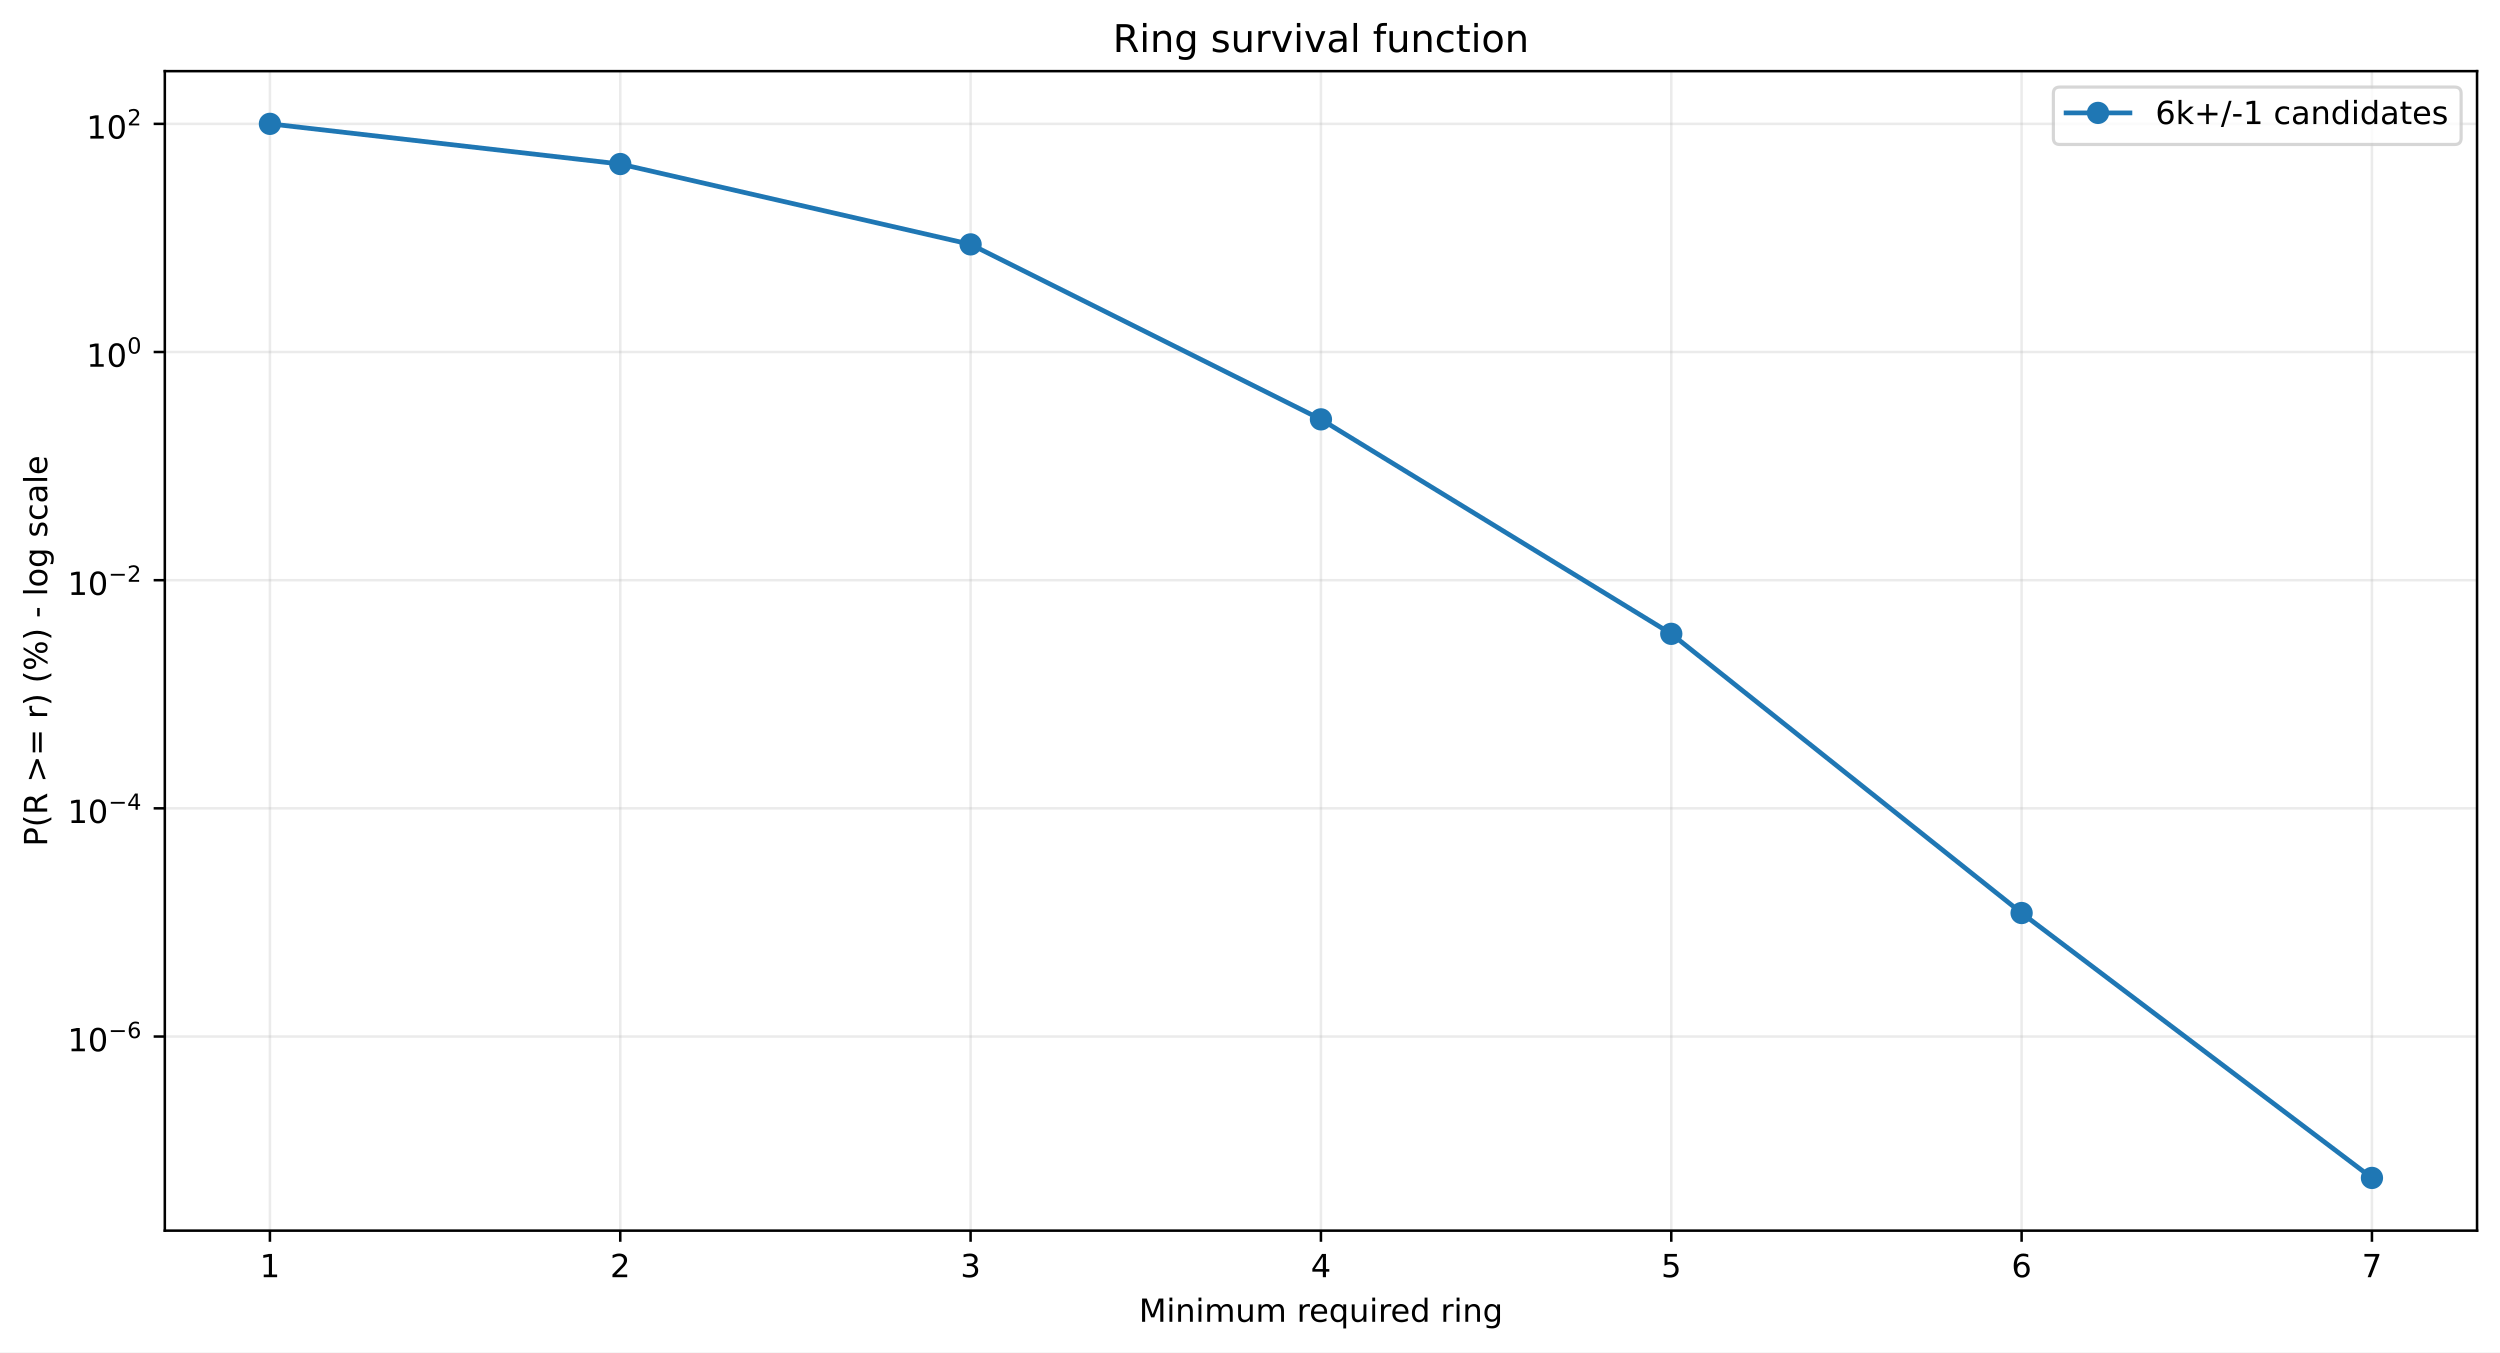
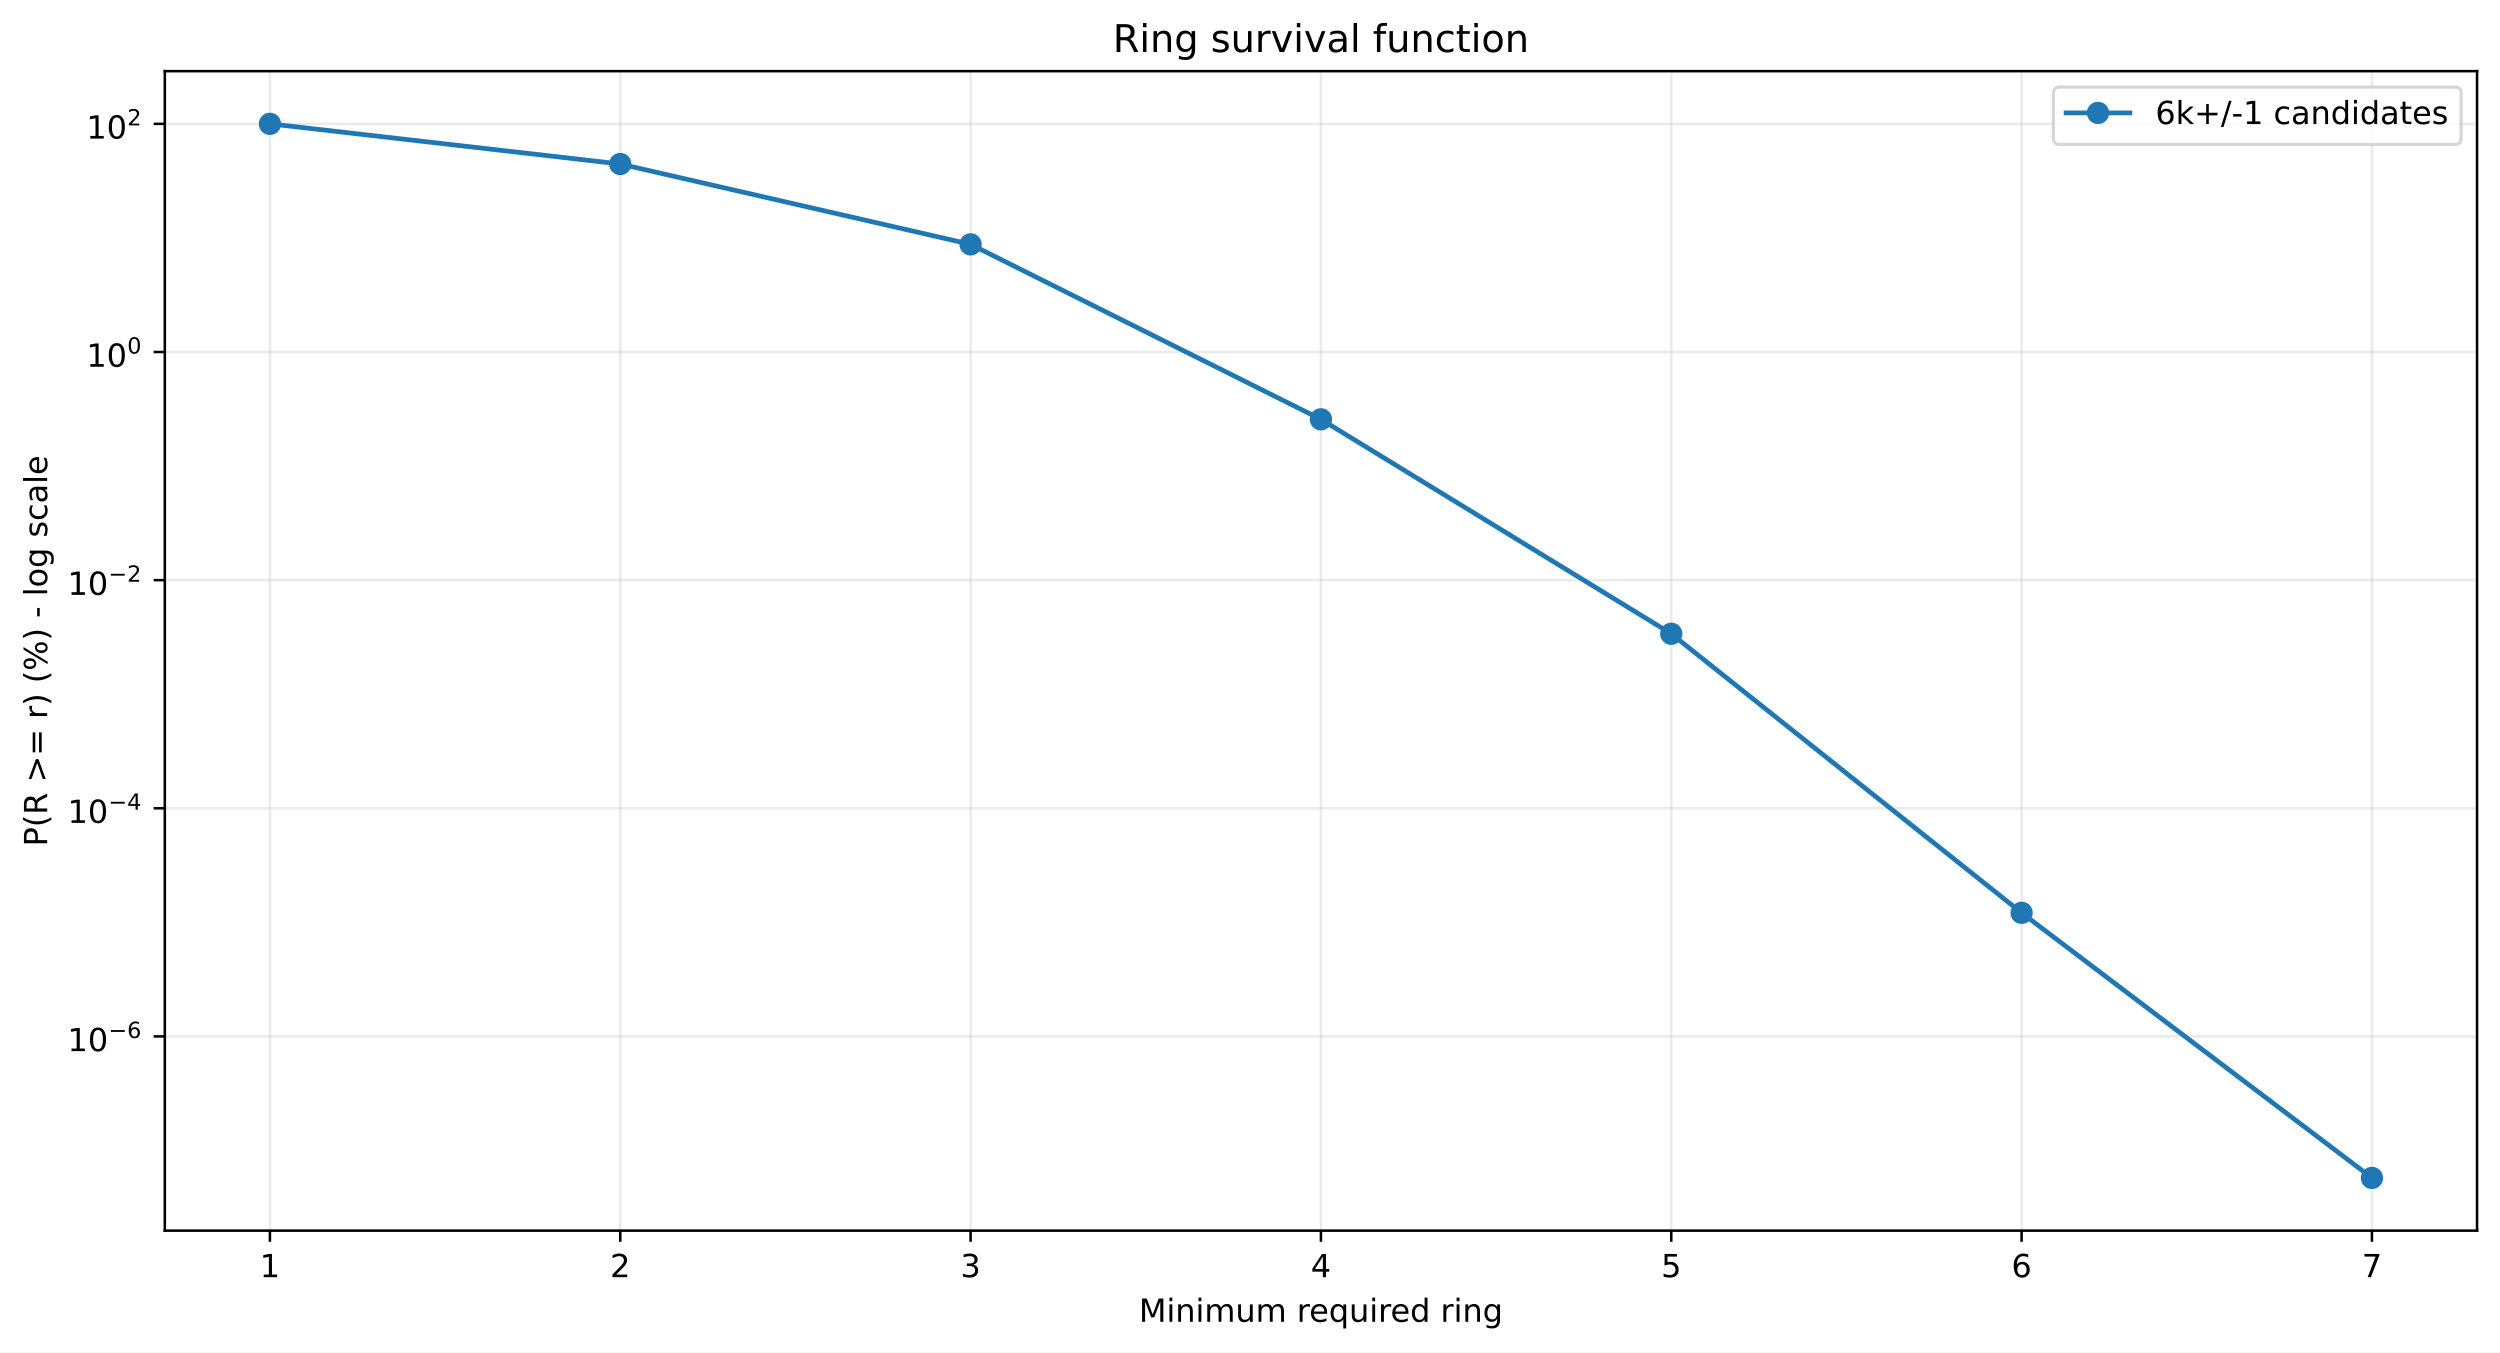
<svg xmlns="http://www.w3.org/2000/svg" xmlns:xlink="http://www.w3.org/1999/xlink" width="784.218pt" height="424.237pt" viewBox="0 0 784.218 424.237" version="1.1">
  <defs>
    <style type="text/css">*{stroke-linejoin: round; stroke-linecap: butt}</style>
  </defs>
  <g id="figure_1">
    <g id="patch_1">
      <path d="M 0 424.237  L 784.218 424.237  L 784.218 0  L 0 0  z " style="fill: #ffffff" />
    </g>
    <g id="axes_1">
      <g id="patch_2">
        <path d="M 51.701 386.036  L 777.018 386.036  L 777.018 22.318  L 51.701 22.318  z " style="fill: #ffffff" />
      </g>
      <g id="matplotlib.axis_1">
        <g id="xtick_1">
          <g id="line2d_1">
-             <path d="M 84.67 386.036  L 84.67 22.318  " clip-path="url(#pf0e5c83feb)" style="fill: none; stroke: #b0b0b0; stroke-opacity: 0.25; stroke-width: 0.8; stroke-linecap: square" />
+             <path d="M 84.67 386.036  L 84.67 22.318  " clip-path="url(#p8dd1f345c5)" style="fill: none; stroke: #b0b0b0; stroke-opacity: 0.25; stroke-width: 0.8; stroke-linecap: square" />
          </g>
          <g id="line2d_2">
            <defs>
-               <path id="mb6491231c8" d="M 0 0  L 0 3.5  " style="stroke: #000000; stroke-width: 0.8" />
+               <path id="m68602870c2" d="M 0 0  L 0 3.5  " style="stroke: #000000; stroke-width: 0.8" />
            </defs>
            <g>
-               <use xlink:href="#mb6491231c8" x="84.67" y="386.036" style="stroke: #000000; stroke-width: 0.8" />
+               <use xlink:href="#m68602870c2" x="84.67" y="386.036" style="stroke: #000000; stroke-width: 0.8" />
            </g>
          </g>
          <g id="text_1">
            <g transform="translate(81.48852 400.6334) scale(0.1 -0.1)">
              <defs>
                <path id="DejaVuSans-14" d="M 794 531  L 1825 531  L 1825 4091  L 703 3866  L 703 4441  L 1819 4666  L 2450 4666  L 2450 531  L 3481 531  L 3481 0  L 794 0  L 794 531  z " transform="scale(0.015625)" />
              </defs>
              <use xlink:href="#DejaVuSans-14" />
            </g>
          </g>
        </g>
        <g id="xtick_2">
          <g id="line2d_3">
-             <path d="M 194.566 386.036  L 194.566 22.318  " clip-path="url(#pf0e5c83feb)" style="fill: none; stroke: #b0b0b0; stroke-opacity: 0.25; stroke-width: 0.8; stroke-linecap: square" />
+             <path d="M 194.566 386.036  L 194.566 22.318  " clip-path="url(#p8dd1f345c5)" style="fill: none; stroke: #b0b0b0; stroke-opacity: 0.25; stroke-width: 0.8; stroke-linecap: square" />
          </g>
          <g id="line2d_4">
            <g>
-               <use xlink:href="#mb6491231c8" x="194.566" y="386.036" style="stroke: #000000; stroke-width: 0.8" />
+               <use xlink:href="#m68602870c2" x="194.566" y="386.036" style="stroke: #000000; stroke-width: 0.8" />
            </g>
          </g>
          <g id="text_2">
            <g transform="translate(191.3851 400.6334) scale(0.1 -0.1)">
              <defs>
                <path id="DejaVuSans-15" d="M 1228 531  L 3431 531  L 3431 0  L 469 0  L 469 531  Q 828 903 1448 1529  Q 2069 2156 2228 2338  Q 2531 2678 2651 2914  Q 2772 3150 2772 3378  Q 2772 3750 2511 3984  Q 2250 4219 1831 4219  Q 1534 4219 1204 4116  Q 875 4013 500 3803  L 500 4441  Q 881 4594 1212 4672  Q 1544 4750 1819 4750  Q 2544 4750 2975 4387  Q 3406 4025 3406 3419  Q 3406 3131 3298 2873  Q 3191 2616 2906 2266  Q 2828 2175 2409 1742  Q 1991 1309 1228 531  z " transform="scale(0.015625)" />
              </defs>
              <use xlink:href="#DejaVuSans-15" />
            </g>
          </g>
        </g>
        <g id="xtick_3">
          <g id="line2d_5">
-             <path d="M 304.463 386.036  L 304.463 22.318  " clip-path="url(#pf0e5c83feb)" style="fill: none; stroke: #b0b0b0; stroke-opacity: 0.25; stroke-width: 0.8; stroke-linecap: square" />
+             <path d="M 304.463 386.036  L 304.463 22.318  " clip-path="url(#p8dd1f345c5)" style="fill: none; stroke: #b0b0b0; stroke-opacity: 0.25; stroke-width: 0.8; stroke-linecap: square" />
          </g>
          <g id="line2d_6">
            <g>
-               <use xlink:href="#mb6491231c8" x="304.463" y="386.036" style="stroke: #000000; stroke-width: 0.8" />
+               <use xlink:href="#m68602870c2" x="304.463" y="386.036" style="stroke: #000000; stroke-width: 0.8" />
            </g>
          </g>
          <g id="text_3">
            <g transform="translate(301.2817 400.6334) scale(0.1 -0.1)">
              <defs>
                <path id="DejaVuSans-16" d="M 2597 2516  Q 3050 2419 3304 2112  Q 3559 1806 3559 1356  Q 3559 666 3084 287  Q 2609 -91 1734 -91  Q 1441 -91 1130 -33  Q 819 25 488 141  L 488 750  Q 750 597 1062 519  Q 1375 441 1716 441  Q 2309 441 2620 675  Q 2931 909 2931 1356  Q 2931 1769 2642 2001  Q 2353 2234 1838 2234  L 1294 2234  L 1294 2753  L 1863 2753  Q 2328 2753 2575 2939  Q 2822 3125 2822 3475  Q 2822 3834 2567 4026  Q 2313 4219 1838 4219  Q 1578 4219 1281 4162  Q 984 4106 628 3988  L 628 4550  Q 988 4650 1302 4700  Q 1616 4750 1894 4750  Q 2613 4750 3031 4423  Q 3450 4097 3450 3541  Q 3450 3153 3228 2886  Q 3006 2619 2597 2516  z " transform="scale(0.015625)" />
              </defs>
              <use xlink:href="#DejaVuSans-16" />
            </g>
          </g>
        </g>
        <g id="xtick_4">
          <g id="line2d_7">
-             <path d="M 414.36 386.036  L 414.36 22.318  " clip-path="url(#pf0e5c83feb)" style="fill: none; stroke: #b0b0b0; stroke-opacity: 0.25; stroke-width: 0.8; stroke-linecap: square" />
+             <path d="M 414.36 386.036  L 414.36 22.318  " clip-path="url(#p8dd1f345c5)" style="fill: none; stroke: #b0b0b0; stroke-opacity: 0.25; stroke-width: 0.8; stroke-linecap: square" />
          </g>
          <g id="line2d_8">
            <g>
-               <use xlink:href="#mb6491231c8" x="414.36" y="386.036" style="stroke: #000000; stroke-width: 0.8" />
+               <use xlink:href="#m68602870c2" x="414.36" y="386.036" style="stroke: #000000; stroke-width: 0.8" />
            </g>
          </g>
          <g id="text_4">
            <g transform="translate(411.1784 400.6334) scale(0.1 -0.1)">
              <defs>
                <path id="DejaVuSans-17" d="M 2419 4116  L 825 1625  L 2419 1625  L 2419 4116  z M 2253 4666  L 3047 4666  L 3047 1625  L 3713 1625  L 3713 1100  L 3047 1100  L 3047 0  L 2419 0  L 2419 1100  L 313 1100  L 313 1709  L 2253 4666  z " transform="scale(0.015625)" />
              </defs>
              <use xlink:href="#DejaVuSans-17" />
            </g>
          </g>
        </g>
        <g id="xtick_5">
          <g id="line2d_9">
-             <path d="M 524.256 386.036  L 524.256 22.318  " clip-path="url(#pf0e5c83feb)" style="fill: none; stroke: #b0b0b0; stroke-opacity: 0.25; stroke-width: 0.8; stroke-linecap: square" />
+             <path d="M 524.256 386.036  L 524.256 22.318  " clip-path="url(#p8dd1f345c5)" style="fill: none; stroke: #b0b0b0; stroke-opacity: 0.25; stroke-width: 0.8; stroke-linecap: square" />
          </g>
          <g id="line2d_10">
            <g>
-               <use xlink:href="#mb6491231c8" x="524.256" y="386.036" style="stroke: #000000; stroke-width: 0.8" />
+               <use xlink:href="#m68602870c2" x="524.256" y="386.036" style="stroke: #000000; stroke-width: 0.8" />
            </g>
          </g>
          <g id="text_5">
            <g transform="translate(521.075 400.6334) scale(0.1 -0.1)">
              <defs>
                <path id="DejaVuSans-18" d="M 691 4666  L 3169 4666  L 3169 4134  L 1269 4134  L 1269 2991  Q 1406 3038 1543 3061  Q 1681 3084 1819 3084  Q 2600 3084 3056 2656  Q 3513 2228 3513 1497  Q 3513 744 3044 326  Q 2575 -91 1722 -91  Q 1428 -91 1123 -41  Q 819 9 494 109  L 494 744  Q 775 591 1075 516  Q 1375 441 1709 441  Q 2250 441 2565 725  Q 2881 1009 2881 1497  Q 2881 1984 2565 2268  Q 2250 2553 1709 2553  Q 1456 2553 1204 2497  Q 953 2441 691 2322  L 691 4666  z " transform="scale(0.015625)" />
              </defs>
              <use xlink:href="#DejaVuSans-18" />
            </g>
          </g>
        </g>
        <g id="xtick_6">
          <g id="line2d_11">
-             <path d="M 634.153 386.036  L 634.153 22.318  " clip-path="url(#pf0e5c83feb)" style="fill: none; stroke: #b0b0b0; stroke-opacity: 0.25; stroke-width: 0.8; stroke-linecap: square" />
+             <path d="M 634.153 386.036  L 634.153 22.318  " clip-path="url(#p8dd1f345c5)" style="fill: none; stroke: #b0b0b0; stroke-opacity: 0.25; stroke-width: 0.8; stroke-linecap: square" />
          </g>
          <g id="line2d_12">
            <g>
-               <use xlink:href="#mb6491231c8" x="634.153" y="386.036" style="stroke: #000000; stroke-width: 0.8" />
+               <use xlink:href="#m68602870c2" x="634.153" y="386.036" style="stroke: #000000; stroke-width: 0.8" />
            </g>
          </g>
          <g id="text_6">
            <g transform="translate(630.9716 400.6334) scale(0.1 -0.1)">
              <defs>
                <path id="DejaVuSans-19" d="M 2113 2584  Q 1688 2584 1439 2293  Q 1191 2003 1191 1497  Q 1191 994 1439 701  Q 1688 409 2113 409  Q 2538 409 2786 701  Q 3034 994 3034 1497  Q 3034 2003 2786 2293  Q 2538 2584 2113 2584  z M 3366 4563  L 3366 3988  Q 3128 4100 2886 4159  Q 2644 4219 2406 4219  Q 1781 4219 1451 3797  Q 1122 3375 1075 2522  Q 1259 2794 1537 2939  Q 1816 3084 2150 3084  Q 2853 3084 3261 2657  Q 3669 2231 3669 1497  Q 3669 778 3244 343  Q 2819 -91 2113 -91  Q 1303 -91 875 529  Q 447 1150 447 2328  Q 447 3434 972 4092  Q 1497 4750 2381 4750  Q 2619 4750 2861 4703  Q 3103 4656 3366 4563  z " transform="scale(0.015625)" />
              </defs>
              <use xlink:href="#DejaVuSans-19" />
            </g>
          </g>
        </g>
        <g id="xtick_7">
          <g id="line2d_13">
-             <path d="M 744.049 386.036  L 744.049 22.318  " clip-path="url(#pf0e5c83feb)" style="fill: none; stroke: #b0b0b0; stroke-opacity: 0.25; stroke-width: 0.8; stroke-linecap: square" />
+             <path d="M 744.049 386.036  L 744.049 22.318  " clip-path="url(#p8dd1f345c5)" style="fill: none; stroke: #b0b0b0; stroke-opacity: 0.25; stroke-width: 0.8; stroke-linecap: square" />
          </g>
          <g id="line2d_14">
            <g>
-               <use xlink:href="#mb6491231c8" x="744.049" y="386.036" style="stroke: #000000; stroke-width: 0.8" />
+               <use xlink:href="#m68602870c2" x="744.049" y="386.036" style="stroke: #000000; stroke-width: 0.8" />
            </g>
          </g>
          <g id="text_7">
            <g transform="translate(740.8682 400.6334) scale(0.1 -0.1)">
              <defs>
                <path id="DejaVuSans-1a" d="M 525 4666  L 3525 4666  L 3525 4397  L 1831 0  L 1172 0  L 2766 4134  L 525 4134  L 525 4666  z " transform="scale(0.015625)" />
              </defs>
              <use xlink:href="#DejaVuSans-1a" />
            </g>
          </g>
        </g>
        <g id="text_8">
          <g transform="translate(357.2737 414.6342) scale(0.1 -0.1)">
            <defs>
              <path id="DejaVuSans-30" d="M 628 4666  L 1569 4666  L 2759 1491  L 3956 4666  L 4897 4666  L 4897 0  L 4281 0  L 4281 4097  L 3078 897  L 2444 897  L 1241 4097  L 1241 0  L 628 0  L 628 4666  z " transform="scale(0.015625)" />
              <path id="DejaVuSans-4c" d="M 603 3500  L 1178 3500  L 1178 0  L 603 0  L 603 3500  z M 603 4863  L 1178 4863  L 1178 4134  L 603 4134  L 603 4863  z " transform="scale(0.015625)" />
              <path id="DejaVuSans-51" d="M 3513 2113  L 3513 0  L 2938 0  L 2938 2094  Q 2938 2591 2744 2837  Q 2550 3084 2163 3084  Q 1697 3084 1428 2787  Q 1159 2491 1159 1978  L 1159 0  L 581 0  L 581 3500  L 1159 3500  L 1159 2956  Q 1366 3272 1645 3428  Q 1925 3584 2291 3584  Q 2894 3584 3203 3211  Q 3513 2838 3513 2113  z " transform="scale(0.015625)" />
              <path id="DejaVuSans-50" d="M 3328 2828  Q 3544 3216 3844 3400  Q 4144 3584 4550 3584  Q 5097 3584 5394 3201  Q 5691 2819 5691 2113  L 5691 0  L 5113 0  L 5113 2094  Q 5113 2597 4934 2840  Q 4756 3084 4391 3084  Q 3944 3084 3684 2787  Q 3425 2491 3425 1978  L 3425 0  L 2847 0  L 2847 2094  Q 2847 2600 2669 2842  Q 2491 3084 2119 3084  Q 1678 3084 1418 2786  Q 1159 2488 1159 1978  L 1159 0  L 581 0  L 581 3500  L 1159 3500  L 1159 2956  Q 1356 3278 1631 3431  Q 1906 3584 2284 3584  Q 2666 3584 2933 3390  Q 3200 3197 3328 2828  z " transform="scale(0.015625)" />
              <path id="DejaVuSans-58" d="M 544 1381  L 544 3500  L 1119 3500  L 1119 1403  Q 1119 906 1312 657  Q 1506 409 1894 409  Q 2359 409 2629 706  Q 2900 1003 2900 1516  L 2900 3500  L 3475 3500  L 3475 0  L 2900 0  L 2900 538  Q 2691 219 2414 64  Q 2138 -91 1772 -91  Q 1169 -91 856 284  Q 544 659 544 1381  z M 1991 3584  L 1991 3584  z " transform="scale(0.015625)" />
              <path id="DejaVuSans-3" transform="scale(0.015625)" />
              <path id="DejaVuSans-55" d="M 2631 2963  Q 2534 3019 2420 3045  Q 2306 3072 2169 3072  Q 1681 3072 1420 2755  Q 1159 2438 1159 1844  L 1159 0  L 581 0  L 581 3500  L 1159 3500  L 1159 2956  Q 1341 3275 1631 3429  Q 1922 3584 2338 3584  Q 2397 3584 2469 3576  Q 2541 3569 2628 3553  L 2631 2963  z " transform="scale(0.015625)" />
              <path id="DejaVuSans-48" d="M 3597 1894  L 3597 1613  L 953 1613  Q 991 1019 1311 708  Q 1631 397 2203 397  Q 2534 397 2845 478  Q 3156 559 3463 722  L 3463 178  Q 3153 47 2828 -22  Q 2503 -91 2169 -91  Q 1331 -91 842 396  Q 353 884 353 1716  Q 353 2575 817 3079  Q 1281 3584 2069 3584  Q 2775 3584 3186 3129  Q 3597 2675 3597 1894  z M 3022 2063  Q 3016 2534 2758 2815  Q 2500 3097 2075 3097  Q 1594 3097 1305 2825  Q 1016 2553 972 2059  L 3022 2063  z " transform="scale(0.015625)" />
              <path id="DejaVuSans-54" d="M 947 1747  Q 947 1113 1208 752  Q 1469 391 1925 391  Q 2381 391 2643 752  Q 2906 1113 2906 1747  Q 2906 2381 2643 2742  Q 2381 3103 1925 3103  Q 1469 3103 1208 2742  Q 947 2381 947 1747  z M 2906 525  Q 2725 213 2448 61  Q 2172 -91 1784 -91  Q 1150 -91 751 415  Q 353 922 353 1747  Q 353 2572 751 3078  Q 1150 3584 1784 3584  Q 2172 3584 2448 3432  Q 2725 3281 2906 2969  L 2906 3500  L 3481 3500  L 3481 -1331  L 2906 -1331  L 2906 525  z " transform="scale(0.015625)" />
              <path id="DejaVuSans-47" d="M 2906 2969  L 2906 4863  L 3481 4863  L 3481 0  L 2906 0  L 2906 525  Q 2725 213 2448 61  Q 2172 -91 1784 -91  Q 1150 -91 751 415  Q 353 922 353 1747  Q 353 2572 751 3078  Q 1150 3584 1784 3584  Q 2172 3584 2448 3432  Q 2725 3281 2906 2969  z M 947 1747  Q 947 1113 1208 752  Q 1469 391 1925 391  Q 2381 391 2643 752  Q 2906 1113 2906 1747  Q 2906 2381 2643 2742  Q 2381 3103 1925 3103  Q 1469 3103 1208 2742  Q 947 2381 947 1747  z " transform="scale(0.015625)" />
              <path id="DejaVuSans-4a" d="M 2906 1791  Q 2906 2416 2648 2759  Q 2391 3103 1925 3103  Q 1463 3103 1205 2759  Q 947 2416 947 1791  Q 947 1169 1205 825  Q 1463 481 1925 481  Q 2391 481 2648 825  Q 2906 1169 2906 1791  z M 3481 434  Q 3481 -459 3084 -895  Q 2688 -1331 1869 -1331  Q 1566 -1331 1297 -1286  Q 1028 -1241 775 -1147  L 775 -588  Q 1028 -725 1275 -790  Q 1522 -856 1778 -856  Q 2344 -856 2625 -561  Q 2906 -266 2906 331  L 2906 616  Q 2728 306 2450 153  Q 2172 0 1784 0  Q 1141 0 747 490  Q 353 981 353 1791  Q 353 2603 747 3093  Q 1141 3584 1784 3584  Q 2172 3584 2450 3431  Q 2728 3278 2906 2969  L 2906 3500  L 3481 3500  L 3481 434  z " transform="scale(0.015625)" />
            </defs>
            <use xlink:href="#DejaVuSans-30" />
            <use xlink:href="#DejaVuSans-4c" transform="translate(86.28125 0)" />
            <use xlink:href="#DejaVuSans-51" transform="translate(114.0625 0)" />
            <use xlink:href="#DejaVuSans-4c" transform="translate(177.4375 0)" />
            <use xlink:href="#DejaVuSans-50" transform="translate(205.2188 0)" />
            <use xlink:href="#DejaVuSans-58" transform="translate(302.625 0)" />
            <use xlink:href="#DejaVuSans-50" transform="translate(366 0)" />
            <use xlink:href="#DejaVuSans-3" transform="translate(463.4062 0)" />
            <use xlink:href="#DejaVuSans-55" transform="translate(495.1875 0)" />
            <use xlink:href="#DejaVuSans-48" transform="translate(534.0938 0)" />
            <use xlink:href="#DejaVuSans-54" transform="translate(595.625 0)" />
            <use xlink:href="#DejaVuSans-58" transform="translate(659.1094 0)" />
            <use xlink:href="#DejaVuSans-4c" transform="translate(722.4844 0)" />
            <use xlink:href="#DejaVuSans-55" transform="translate(750.2656 0)" />
            <use xlink:href="#DejaVuSans-48" transform="translate(789.1719 0)" />
            <use xlink:href="#DejaVuSans-47" transform="translate(850.7031 0)" />
            <use xlink:href="#DejaVuSans-3" transform="translate(914.1875 0)" />
            <use xlink:href="#DejaVuSans-55" transform="translate(945.9688 0)" />
            <use xlink:href="#DejaVuSans-4c" transform="translate(987.0781 0)" />
            <use xlink:href="#DejaVuSans-51" transform="translate(1014.859 0)" />
            <use xlink:href="#DejaVuSans-4a" transform="translate(1078.234 0)" />
          </g>
        </g>
      </g>
      <g id="matplotlib.axis_2">
        <g id="ytick_1">
          <g id="line2d_15">
-             <path d="M 51.701 325.145  L 777.018 325.145  " clip-path="url(#pf0e5c83feb)" style="fill: none; stroke: #b0b0b0; stroke-opacity: 0.25; stroke-width: 0.8; stroke-linecap: square" />
+             <path d="M 51.701 325.109  L 777.018 325.109  " clip-path="url(#p8dd1f345c5)" style="fill: none; stroke: #b0b0b0; stroke-opacity: 0.25; stroke-width: 0.8; stroke-linecap: square" />
          </g>
          <g id="line2d_16">
            <defs>
-               <path id="m99b979c245" d="M 0 0  L -3.5 0  " style="stroke: #000000; stroke-width: 0.8" />
+               <path id="m63d0e429ef" d="M 0 0  L -3.5 0  " style="stroke: #000000; stroke-width: 0.8" />
            </defs>
            <g>
-               <use xlink:href="#m99b979c245" x="51.701" y="325.145" style="stroke: #000000; stroke-width: 0.8" />
+               <use xlink:href="#m63d0e429ef" x="51.701" y="325.109" style="stroke: #000000; stroke-width: 0.8" />
            </g>
          </g>
          <g id="text_9">
-             <g transform="translate(21.20078 329.8454) scale(0.1 -0.1)">
+             <g transform="translate(21.20078 329.8089) scale(0.1 -0.1)">
              <defs>
                <path id="DejaVuSans-13" d="M 2034 4250  Q 1547 4250 1301 3770  Q 1056 3291 1056 2328  Q 1056 1369 1301 889  Q 1547 409 2034 409  Q 2525 409 2770 889  Q 3016 1369 3016 2328  Q 3016 3291 2770 3770  Q 2525 4250 2034 4250  z M 2034 4750  Q 2819 4750 3233 4129  Q 3647 3509 3647 2328  Q 3647 1150 3233 529  Q 2819 -91 2034 -91  Q 1250 -91 836 529  Q 422 1150 422 2328  Q 422 3509 836 4129  Q 1250 4750 2034 4750  z " transform="scale(0.015625)" />
                <path id="DejaVuSans-c9c" d="M 678 2272  L 4684 2272  L 4684 1741  L 678 1741  L 678 2272  z " transform="scale(0.015625)" />
              </defs>
              <use xlink:href="#DejaVuSans-14" transform="translate(0 0.746875)" />
              <use xlink:href="#DejaVuSans-13" transform="translate(63.62305 0.746875)" />
              <use xlink:href="#DejaVuSans-c9c" transform="translate(128.2031 42.04688) scale(0.7)" />
              <use xlink:href="#DejaVuSans-19" transform="translate(186.8555 42.04688) scale(0.7)" />
            </g>
          </g>
        </g>
        <g id="ytick_2">
          <g id="line2d_17">
-             <path d="M 51.701 253.572  L 777.018 253.572  " clip-path="url(#pf0e5c83feb)" style="fill: none; stroke: #b0b0b0; stroke-opacity: 0.25; stroke-width: 0.8; stroke-linecap: square" />
+             <path d="M 51.701 253.544  L 777.018 253.544  " clip-path="url(#p8dd1f345c5)" style="fill: none; stroke: #b0b0b0; stroke-opacity: 0.25; stroke-width: 0.8; stroke-linecap: square" />
          </g>
          <g id="line2d_18">
            <g>
-               <use xlink:href="#m99b979c245" x="51.701" y="253.572" style="stroke: #000000; stroke-width: 0.8" />
+               <use xlink:href="#m63d0e429ef" x="51.701" y="253.544" style="stroke: #000000; stroke-width: 0.8" />
            </g>
          </g>
          <g id="text_10">
-             <g transform="translate(21.20078 258.2217) scale(0.1 -0.1)">
+             <g transform="translate(21.20078 258.1943) scale(0.1 -0.1)">
              <use xlink:href="#DejaVuSans-14" transform="translate(0 0.665625)" />
              <use xlink:href="#DejaVuSans-13" transform="translate(63.62305 0.665625)" />
              <use xlink:href="#DejaVuSans-c9c" transform="translate(128.2031 41.96563) scale(0.7)" />
              <use xlink:href="#DejaVuSans-17" transform="translate(186.8555 41.96563) scale(0.7)" />
            </g>
          </g>
        </g>
        <g id="ytick_3">
          <g id="line2d_19">
-             <path d="M 51.701 181.998  L 777.018 181.998  " clip-path="url(#pf0e5c83feb)" style="fill: none; stroke: #b0b0b0; stroke-opacity: 0.25; stroke-width: 0.8; stroke-linecap: square" />
+             <path d="M 51.701 181.98  L 777.018 181.98  " clip-path="url(#p8dd1f345c5)" style="fill: none; stroke: #b0b0b0; stroke-opacity: 0.25; stroke-width: 0.8; stroke-linecap: square" />
          </g>
          <g id="line2d_20">
            <g>
-               <use xlink:href="#m99b979c245" x="51.701" y="181.998" style="stroke: #000000; stroke-width: 0.8" />
+               <use xlink:href="#m63d0e429ef" x="51.701" y="181.98" style="stroke: #000000; stroke-width: 0.8" />
            </g>
          </g>
          <g id="text_11">
-             <g transform="translate(21.20078 186.6981) scale(0.1 -0.1)">
+             <g transform="translate(21.20078 186.6798) scale(0.1 -0.1)">
              <use xlink:href="#DejaVuSans-14" transform="translate(0 0.746875)" />
              <use xlink:href="#DejaVuSans-13" transform="translate(63.62305 0.746875)" />
              <use xlink:href="#DejaVuSans-c9c" transform="translate(128.2031 42.04688) scale(0.7)" />
              <use xlink:href="#DejaVuSans-15" transform="translate(186.8555 42.04688) scale(0.7)" />
            </g>
          </g>
        </g>
        <g id="ytick_4">
          <g id="line2d_21">
-             <path d="M 51.701 110.424  L 777.018 110.424  " clip-path="url(#pf0e5c83feb)" style="fill: none; stroke: #b0b0b0; stroke-opacity: 0.25; stroke-width: 0.8; stroke-linecap: square" />
+             <path d="M 51.701 110.415  L 777.018 110.415  " clip-path="url(#p8dd1f345c5)" style="fill: none; stroke: #b0b0b0; stroke-opacity: 0.25; stroke-width: 0.8; stroke-linecap: square" />
          </g>
          <g id="line2d_22">
            <g>
-               <use xlink:href="#m99b979c245" x="51.701" y="110.424" style="stroke: #000000; stroke-width: 0.8" />
+               <use xlink:href="#m63d0e429ef" x="51.701" y="110.415" style="stroke: #000000; stroke-width: 0.8" />
            </g>
          </g>
          <g id="text_12">
-             <g transform="translate(27.10078 115.1244) scale(0.1 -0.1)">
+             <g transform="translate(27.10078 115.1153) scale(0.1 -0.1)">
              <use xlink:href="#DejaVuSans-14" transform="translate(0 0.746875)" />
              <use xlink:href="#DejaVuSans-13" transform="translate(63.62305 0.746875)" />
              <use xlink:href="#DejaVuSans-13" transform="translate(128.2031 42.04688) scale(0.7)" />
            </g>
          </g>
        </g>
        <g id="ytick_5">
          <g id="line2d_23">
-             <path d="M 51.701 38.851  L 777.018 38.851  " clip-path="url(#pf0e5c83feb)" style="fill: none; stroke: #b0b0b0; stroke-opacity: 0.25; stroke-width: 0.8; stroke-linecap: square" />
+             <path d="M 51.701 38.851  L 777.018 38.851  " clip-path="url(#p8dd1f345c5)" style="fill: none; stroke: #b0b0b0; stroke-opacity: 0.25; stroke-width: 0.8; stroke-linecap: square" />
          </g>
          <g id="line2d_24">
            <g>
-               <use xlink:href="#m99b979c245" x="51.701" y="38.851" style="stroke: #000000; stroke-width: 0.8" />
+               <use xlink:href="#m63d0e429ef" x="51.701" y="38.851" style="stroke: #000000; stroke-width: 0.8" />
            </g>
          </g>
          <g id="text_13">
            <g transform="translate(27.10078 43.55075) scale(0.1 -0.1)">
              <use xlink:href="#DejaVuSans-14" transform="translate(0 0.746875)" />
              <use xlink:href="#DejaVuSans-13" transform="translate(63.62305 0.746875)" />
              <use xlink:href="#DejaVuSans-15" transform="translate(128.2031 42.04688) scale(0.7)" />
            </g>
          </g>
        </g>
        <g id="text_14">
          <g transform="translate(14.79844 265.4996) rotate(-90) scale(0.1 -0.1)">
            <defs>
              <path id="DejaVuSans-33" d="M 1259 4147  L 1259 2394  L 2053 2394  Q 2494 2394 2734 2622  Q 2975 2850 2975 3272  Q 2975 3691 2734 3919  Q 2494 4147 2053 4147  L 1259 4147  z M 628 4666  L 2053 4666  Q 2838 4666 3239 4311  Q 3641 3956 3641 3272  Q 3641 2581 3239 2228  Q 2838 1875 2053 1875  L 1259 1875  L 1259 0  L 628 0  L 628 4666  z " transform="scale(0.015625)" />
              <path id="DejaVuSans-b" d="M 1984 4856  Q 1566 4138 1362 3434  Q 1159 2731 1159 2009  Q 1159 1288 1364 580  Q 1569 -128 1984 -844  L 1484 -844  Q 1016 -109 783 600  Q 550 1309 550 2009  Q 550 2706 781 3412  Q 1013 4119 1484 4856  L 1984 4856  z " transform="scale(0.015625)" />
              <path id="DejaVuSans-35" d="M 2841 2188  Q 3044 2119 3236 1894  Q 3428 1669 3622 1275  L 4263 0  L 3584 0  L 2988 1197  Q 2756 1666 2539 1819  Q 2322 1972 1947 1972  L 1259 1972  L 1259 0  L 628 0  L 628 4666  L 2053 4666  Q 2853 4666 3247 4331  Q 3641 3997 3641 3322  Q 3641 2881 3436 2590  Q 3231 2300 2841 2188  z M 1259 4147  L 1259 2491  L 2053 2491  Q 2509 2491 2742 2702  Q 2975 2913 2975 3322  Q 2975 3731 2742 3939  Q 2509 4147 2053 4147  L 1259 4147  z " transform="scale(0.015625)" />
              <path id="DejaVuSans-21" d="M 678 3150  L 678 3719  L 4684 2266  L 4684 1747  L 678 294  L 678 863  L 3897 2003  L 678 3150  z " transform="scale(0.015625)" />
              <path id="DejaVuSans-20" d="M 678 2906  L 4684 2906  L 4684 2381  L 678 2381  L 678 2906  z M 678 1631  L 4684 1631  L 4684 1100  L 678 1100  L 678 1631  z " transform="scale(0.015625)" />
              <path id="DejaVuSans-c" d="M 513 4856  L 1013 4856  Q 1481 4119 1714 3412  Q 1947 2706 1947 2009  Q 1947 1309 1714 600  Q 1481 -109 1013 -844  L 513 -844  Q 928 -128 1133 580  Q 1338 1288 1338 2009  Q 1338 2731 1133 3434  Q 928 4138 513 4856  z " transform="scale(0.015625)" />
              <path id="DejaVuSans-8" d="M 4653 2053  Q 4381 2053 4226 1822  Q 4072 1591 4072 1178  Q 4072 772 4226 539  Q 4381 306 4653 306  Q 4919 306 5073 539  Q 5228 772 5228 1178  Q 5228 1588 5073 1820  Q 4919 2053 4653 2053  z M 4653 2450  Q 5147 2450 5437 2106  Q 5728 1763 5728 1178  Q 5728 594 5436 251  Q 5144 -91 4653 -91  Q 4153 -91 3862 251  Q 3572 594 3572 1178  Q 3572 1766 3864 2108  Q 4156 2450 4653 2450  z M 1428 4353  Q 1159 4353 1004 4120  Q 850 3888 850 3481  Q 850 3069 1003 2837  Q 1156 2606 1428 2606  Q 1700 2606 1854 2837  Q 2009 3069 2009 3481  Q 2009 3884 1853 4118  Q 1697 4353 1428 4353  z M 4250 4750  L 4750 4750  L 1831 -91  L 1331 -91  L 4250 4750  z M 1428 4750  Q 1922 4750 2215 4408  Q 2509 4066 2509 3481  Q 2509 2891 2217 2550  Q 1925 2209 1428 2209  Q 931 2209 642 2551  Q 353 2894 353 3481  Q 353 4063 643 4406  Q 934 4750 1428 4750  z " transform="scale(0.015625)" />
              <path id="DejaVuSans-10" d="M 313 2009  L 1997 2009  L 1997 1497  L 313 1497  L 313 2009  z " transform="scale(0.015625)" />
              <path id="DejaVuSans-4f" d="M 603 4863  L 1178 4863  L 1178 0  L 603 0  L 603 4863  z " transform="scale(0.015625)" />
              <path id="DejaVuSans-52" d="M 1959 3097  Q 1497 3097 1228 2736  Q 959 2375 959 1747  Q 959 1119 1226 758  Q 1494 397 1959 397  Q 2419 397 2687 759  Q 2956 1122 2956 1747  Q 2956 2369 2687 2733  Q 2419 3097 1959 3097  z M 1959 3584  Q 2709 3584 3137 3096  Q 3566 2609 3566 1747  Q 3566 888 3137 398  Q 2709 -91 1959 -91  Q 1206 -91 779 398  Q 353 888 353 1747  Q 353 2609 779 3096  Q 1206 3584 1959 3584  z " transform="scale(0.015625)" />
              <path id="DejaVuSans-56" d="M 2834 3397  L 2834 2853  Q 2591 2978 2328 3040  Q 2066 3103 1784 3103  Q 1356 3103 1142 2972  Q 928 2841 928 2578  Q 928 2378 1081 2264  Q 1234 2150 1697 2047  L 1894 2003  Q 2506 1872 2764 1633  Q 3022 1394 3022 966  Q 3022 478 2636 193  Q 2250 -91 1575 -91  Q 1294 -91 989 -36  Q 684 19 347 128  L 347 722  Q 666 556 975 473  Q 1284 391 1588 391  Q 1994 391 2212 530  Q 2431 669 2431 922  Q 2431 1156 2273 1281  Q 2116 1406 1581 1522  L 1381 1569  Q 847 1681 609 1914  Q 372 2147 372 2553  Q 372 3047 722 3315  Q 1072 3584 1716 3584  Q 2034 3584 2315 3537  Q 2597 3491 2834 3397  z " transform="scale(0.015625)" />
              <path id="DejaVuSans-46" d="M 3122 3366  L 3122 2828  Q 2878 2963 2633 3030  Q 2388 3097 2138 3097  Q 1578 3097 1268 2742  Q 959 2388 959 1747  Q 959 1106 1268 751  Q 1578 397 2138 397  Q 2388 397 2633 464  Q 2878 531 3122 666  L 3122 134  Q 2881 22 2623 -34  Q 2366 -91 2075 -91  Q 1284 -91 818 406  Q 353 903 353 1747  Q 353 2603 823 3093  Q 1294 3584 2113 3584  Q 2378 3584 2631 3529  Q 2884 3475 3122 3366  z " transform="scale(0.015625)" />
              <path id="DejaVuSans-44" d="M 2194 1759  Q 1497 1759 1228 1600  Q 959 1441 959 1056  Q 959 750 1161 570  Q 1363 391 1709 391  Q 2188 391 2477 730  Q 2766 1069 2766 1631  L 2766 1759  L 2194 1759  z M 3341 1997  L 3341 0  L 2766 0  L 2766 531  Q 2569 213 2275 61  Q 1981 -91 1556 -91  Q 1019 -91 701 211  Q 384 513 384 1019  Q 384 1609 779 1909  Q 1175 2209 1959 2209  L 2766 2209  L 2766 2266  Q 2766 2663 2505 2880  Q 2244 3097 1772 3097  Q 1472 3097 1187 3025  Q 903 2953 641 2809  L 641 3341  Q 956 3463 1253 3523  Q 1550 3584 1831 3584  Q 2591 3584 2966 3190  Q 3341 2797 3341 1997  z " transform="scale(0.015625)" />
            </defs>
            <use xlink:href="#DejaVuSans-33" />
            <use xlink:href="#DejaVuSans-b" transform="translate(60.29688 0)" />
            <use xlink:href="#DejaVuSans-35" transform="translate(99.3125 0)" />
            <use xlink:href="#DejaVuSans-3" transform="translate(168.7969 0)" />
            <use xlink:href="#DejaVuSans-21" transform="translate(200.5781 0)" />
            <use xlink:href="#DejaVuSans-20" transform="translate(284.375 0)" />
            <use xlink:href="#DejaVuSans-3" transform="translate(368.1719 0)" />
            <use xlink:href="#DejaVuSans-55" transform="translate(399.9531 0)" />
            <use xlink:href="#DejaVuSans-c" transform="translate(441.0625 0)" />
            <use xlink:href="#DejaVuSans-3" transform="translate(480.0781 0)" />
            <use xlink:href="#DejaVuSans-b" transform="translate(511.8594 0)" />
            <use xlink:href="#DejaVuSans-8" transform="translate(550.875 0)" />
            <use xlink:href="#DejaVuSans-c" transform="translate(645.8906 0)" />
            <use xlink:href="#DejaVuSans-3" transform="translate(684.9062 0)" />
            <use xlink:href="#DejaVuSans-10" transform="translate(716.6875 0)" />
            <use xlink:href="#DejaVuSans-3" transform="translate(752.7656 0)" />
            <use xlink:href="#DejaVuSans-4f" transform="translate(784.5469 0)" />
            <use xlink:href="#DejaVuSans-52" transform="translate(812.3281 0)" />
            <use xlink:href="#DejaVuSans-4a" transform="translate(873.5156 0)" />
            <use xlink:href="#DejaVuSans-3" transform="translate(937 0)" />
            <use xlink:href="#DejaVuSans-56" transform="translate(968.7812 0)" />
            <use xlink:href="#DejaVuSans-46" transform="translate(1020.875 0)" />
            <use xlink:href="#DejaVuSans-44" transform="translate(1075.859 0)" />
            <use xlink:href="#DejaVuSans-4f" transform="translate(1137.141 0)" />
            <use xlink:href="#DejaVuSans-48" transform="translate(1164.922 0)" />
          </g>
        </g>
      </g>
      <g id="line2d_25">
-         <path d="M 84.67 38.851  L 194.566 51.454  L 304.463 76.661  L 414.36 131.548  L 524.256 198.829  L 634.153 286.401  L 744.049 369.503  " clip-path="url(#pf0e5c83feb)" style="fill: none; stroke: #1f77b4; stroke-width: 1.5; stroke-linecap: square" />
+         <path d="M 84.67 38.851  L 194.566 51.453  L 304.463 76.656  L 414.36 131.536  L 524.256 198.809  L 634.153 286.345  L 744.049 369.503  " clip-path="url(#p8dd1f345c5)" style="fill: none; stroke: #1f77b4; stroke-width: 1.5; stroke-linecap: square" />
        <defs>
-           <path id="m1326f0ff0b" d="M 0 3  C 0.796 3 1.559 2.684 2.121 2.121  C 2.684 1.559 3 0.796 3 0  C 3 -0.796 2.684 -1.559 2.121 -2.121  C 1.559 -2.684 0.796 -3 0 -3  C -0.796 -3 -1.559 -2.684 -2.121 -2.121  C -2.684 -1.559 -3 -0.796 -3 0  C -3 0.796 -2.684 1.559 -2.121 2.121  C -1.559 2.684 -0.796 3 0 3  z " style="stroke: #1f77b4" />
+           <path id="mc079379bc8" d="M 0 3  C 0.796 3 1.559 2.684 2.121 2.121  C 2.684 1.559 3 0.796 3 0  C 3 -0.796 2.684 -1.559 2.121 -2.121  C 1.559 -2.684 0.796 -3 0 -3  C -0.796 -3 -1.559 -2.684 -2.121 -2.121  C -2.684 -1.559 -3 -0.796 -3 0  C -3 0.796 -2.684 1.559 -2.121 2.121  C -1.559 2.684 -0.796 3 0 3  z " style="stroke: #1f77b4" />
        </defs>
-         <g clip-path="url(#pf0e5c83feb)">
-           <use xlink:href="#m1326f0ff0b" x="84.67" y="38.851" style="fill: #1f77b4; stroke: #1f77b4" />
-           <use xlink:href="#m1326f0ff0b" x="194.566" y="51.454" style="fill: #1f77b4; stroke: #1f77b4" />
-           <use xlink:href="#m1326f0ff0b" x="304.463" y="76.661" style="fill: #1f77b4; stroke: #1f77b4" />
-           <use xlink:href="#m1326f0ff0b" x="414.36" y="131.548" style="fill: #1f77b4; stroke: #1f77b4" />
-           <use xlink:href="#m1326f0ff0b" x="524.256" y="198.829" style="fill: #1f77b4; stroke: #1f77b4" />
-           <use xlink:href="#m1326f0ff0b" x="634.153" y="286.401" style="fill: #1f77b4; stroke: #1f77b4" />
-           <use xlink:href="#m1326f0ff0b" x="744.049" y="369.503" style="fill: #1f77b4; stroke: #1f77b4" />
+         <g clip-path="url(#p8dd1f345c5)">
+           <use xlink:href="#mc079379bc8" x="84.67" y="38.851" style="fill: #1f77b4; stroke: #1f77b4" />
+           <use xlink:href="#mc079379bc8" x="194.566" y="51.453" style="fill: #1f77b4; stroke: #1f77b4" />
+           <use xlink:href="#mc079379bc8" x="304.463" y="76.656" style="fill: #1f77b4; stroke: #1f77b4" />
+           <use xlink:href="#mc079379bc8" x="414.36" y="131.536" style="fill: #1f77b4; stroke: #1f77b4" />
+           <use xlink:href="#mc079379bc8" x="524.256" y="198.809" style="fill: #1f77b4; stroke: #1f77b4" />
+           <use xlink:href="#mc079379bc8" x="634.153" y="286.345" style="fill: #1f77b4; stroke: #1f77b4" />
+           <use xlink:href="#mc079379bc8" x="744.049" y="369.503" style="fill: #1f77b4; stroke: #1f77b4" />
        </g>
      </g>
      <g id="patch_3">
        <path d="M 51.701 386.036  L 51.701 22.318  " style="fill: none; stroke: #000000; stroke-width: 0.8; stroke-linejoin: miter; stroke-linecap: square" />
      </g>
      <g id="patch_4">
        <path d="M 777.018 386.036  L 777.018 22.318  " style="fill: none; stroke: #000000; stroke-width: 0.8; stroke-linejoin: miter; stroke-linecap: square" />
      </g>
      <g id="patch_5">
        <path d="M 51.701 386.036  L 777.018 386.036  " style="fill: none; stroke: #000000; stroke-width: 0.8; stroke-linejoin: miter; stroke-linecap: square" />
      </g>
      <g id="patch_6">
        <path d="M 51.701 22.318  L 777.018 22.318  " style="fill: none; stroke: #000000; stroke-width: 0.8; stroke-linejoin: miter; stroke-linecap: square" />
      </g>
      <g id="text_15">
        <g transform="translate(349.0815 16.31812) scale(0.12 -0.12)">
          <defs>
            <path id="DejaVuSans-59" d="M 191 3500  L 800 3500  L 1894 563  L 2988 3500  L 3597 3500  L 2284 0  L 1503 0  L 191 3500  z " transform="scale(0.015625)" />
            <path id="DejaVuSans-49" d="M 2375 4863  L 2375 4384  L 1825 4384  Q 1516 4384 1395 4259  Q 1275 4134 1275 3809  L 1275 3500  L 2222 3500  L 2222 3053  L 1275 3053  L 1275 0  L 697 0  L 697 3053  L 147 3053  L 147 3500  L 697 3500  L 697 3744  Q 697 4328 969 4595  Q 1241 4863 1831 4863  L 2375 4863  z " transform="scale(0.015625)" />
            <path id="DejaVuSans-57" d="M 1172 4494  L 1172 3500  L 2356 3500  L 2356 3053  L 1172 3053  L 1172 1153  Q 1172 725 1289 603  Q 1406 481 1766 481  L 2356 481  L 2356 0  L 1766 0  Q 1100 0 847 248  Q 594 497 594 1153  L 594 3053  L 172 3053  L 172 3500  L 594 3500  L 594 4494  L 1172 4494  z " transform="scale(0.015625)" />
          </defs>
          <use xlink:href="#DejaVuSans-35" />
          <use xlink:href="#DejaVuSans-4c" transform="translate(69.48438 0)" />
          <use xlink:href="#DejaVuSans-51" transform="translate(97.26562 0)" />
          <use xlink:href="#DejaVuSans-4a" transform="translate(160.6406 0)" />
          <use xlink:href="#DejaVuSans-3" transform="translate(224.125 0)" />
          <use xlink:href="#DejaVuSans-56" transform="translate(255.9062 0)" />
          <use xlink:href="#DejaVuSans-58" transform="translate(308 0)" />
          <use xlink:href="#DejaVuSans-55" transform="translate(371.375 0)" />
          <use xlink:href="#DejaVuSans-59" transform="translate(412.4844 0)" />
          <use xlink:href="#DejaVuSans-4c" transform="translate(471.6719 0)" />
          <use xlink:href="#DejaVuSans-59" transform="translate(499.4531 0)" />
          <use xlink:href="#DejaVuSans-44" transform="translate(558.6406 0)" />
          <use xlink:href="#DejaVuSans-4f" transform="translate(619.9219 0)" />
          <use xlink:href="#DejaVuSans-3" transform="translate(647.7031 0)" />
          <use xlink:href="#DejaVuSans-49" transform="translate(679.4844 0)" />
          <use xlink:href="#DejaVuSans-58" transform="translate(714.6875 0)" />
          <use xlink:href="#DejaVuSans-51" transform="translate(778.0625 0)" />
          <use xlink:href="#DejaVuSans-46" transform="translate(841.4375 0)" />
          <use xlink:href="#DejaVuSans-57" transform="translate(896.4219 0)" />
          <use xlink:href="#DejaVuSans-4c" transform="translate(935.625 0)" />
          <use xlink:href="#DejaVuSans-52" transform="translate(963.4062 0)" />
          <use xlink:href="#DejaVuSans-51" transform="translate(1024.594 0)" />
        </g>
      </g>
      <g id="legend_1">
        <g id="patch_7">
          <path d="M 646.118 45.319  L 770.018 45.319  Q 772.018 45.319 772.018 43.319  L 772.018 29.318  Q 772.018 27.318 770.018 27.318  L 646.118 27.318  Q 644.118 27.318 644.118 29.318  L 644.118 43.319  Q 644.118 45.319 646.118 45.319  z " style="fill: #ffffff; opacity: 0.8; stroke: #cccccc; stroke-linejoin: miter" />
        </g>
        <g id="line2d_26">
          <path d="M 648.118 35.417  L 658.118 35.417  L 668.118 35.417  " style="fill: none; stroke: #1f77b4; stroke-width: 1.5; stroke-linecap: square" />
          <g>
-             <use xlink:href="#m1326f0ff0b" x="658.118" y="35.417" style="fill: #1f77b4; stroke: #1f77b4" />
+             <use xlink:href="#mc079379bc8" x="658.118" y="35.417" style="fill: #1f77b4; stroke: #1f77b4" />
          </g>
        </g>
        <g id="text_16">
          <g transform="translate(676.1184 38.91656) scale(0.1 -0.1)">
            <defs>
              <path id="DejaVuSans-4e" d="M 581 4863  L 1159 4863  L 1159 1991  L 2875 3500  L 3609 3500  L 1753 1863  L 3688 0  L 2938 0  L 1159 1709  L 1159 0  L 581 0  L 581 4863  z " transform="scale(0.015625)" />
              <path id="DejaVuSans-e" d="M 2944 4013  L 2944 2272  L 4684 2272  L 4684 1741  L 2944 1741  L 2944 0  L 2419 0  L 2419 1741  L 678 1741  L 678 2272  L 2419 2272  L 2419 4013  L 2944 4013  z " transform="scale(0.015625)" />
              <path id="DejaVuSans-12" d="M 1625 4666  L 2156 4666  L 531 -594  L 0 -594  L 1625 4666  z " transform="scale(0.015625)" />
            </defs>
            <use xlink:href="#DejaVuSans-19" />
            <use xlink:href="#DejaVuSans-4e" transform="translate(63.625 0)" />
            <use xlink:href="#DejaVuSans-e" transform="translate(121.5312 0)" />
            <use xlink:href="#DejaVuSans-12" transform="translate(205.3281 0)" />
            <use xlink:href="#DejaVuSans-10" transform="translate(239.0156 0)" />
            <use xlink:href="#DejaVuSans-14" transform="translate(275.0938 0)" />
            <use xlink:href="#DejaVuSans-3" transform="translate(338.7188 0)" />
            <use xlink:href="#DejaVuSans-46" transform="translate(370.5 0)" />
            <use xlink:href="#DejaVuSans-44" transform="translate(425.4844 0)" />
            <use xlink:href="#DejaVuSans-51" transform="translate(486.7656 0)" />
            <use xlink:href="#DejaVuSans-47" transform="translate(550.1406 0)" />
            <use xlink:href="#DejaVuSans-4c" transform="translate(613.625 0)" />
            <use xlink:href="#DejaVuSans-47" transform="translate(641.4062 0)" />
            <use xlink:href="#DejaVuSans-44" transform="translate(704.8906 0)" />
            <use xlink:href="#DejaVuSans-57" transform="translate(766.1719 0)" />
            <use xlink:href="#DejaVuSans-48" transform="translate(805.375 0)" />
            <use xlink:href="#DejaVuSans-56" transform="translate(866.9062 0)" />
          </g>
        </g>
      </g>
    </g>
  </g>
  <defs>
-     <clipPath id="pf0e5c83feb">
+     <clipPath id="p8dd1f345c5">
      <rect x="51.701" y="22.318" width="725.318" height="363.718" />
    </clipPath>
  </defs>
</svg>
